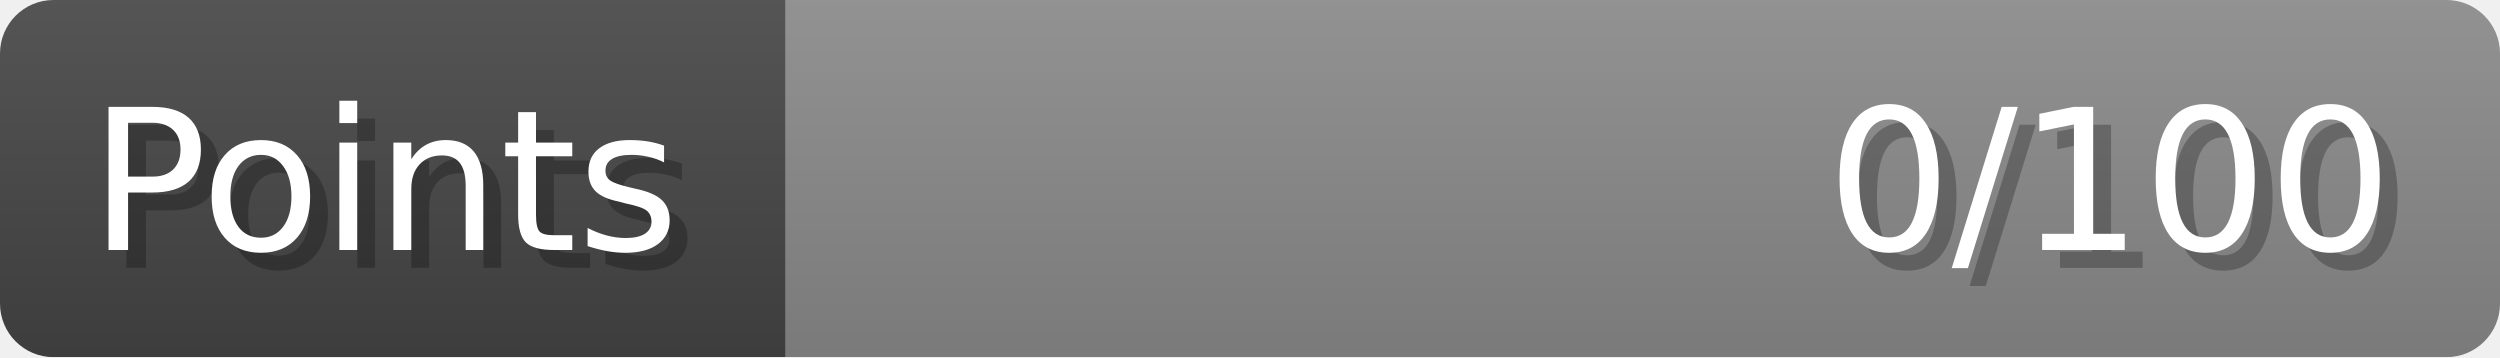
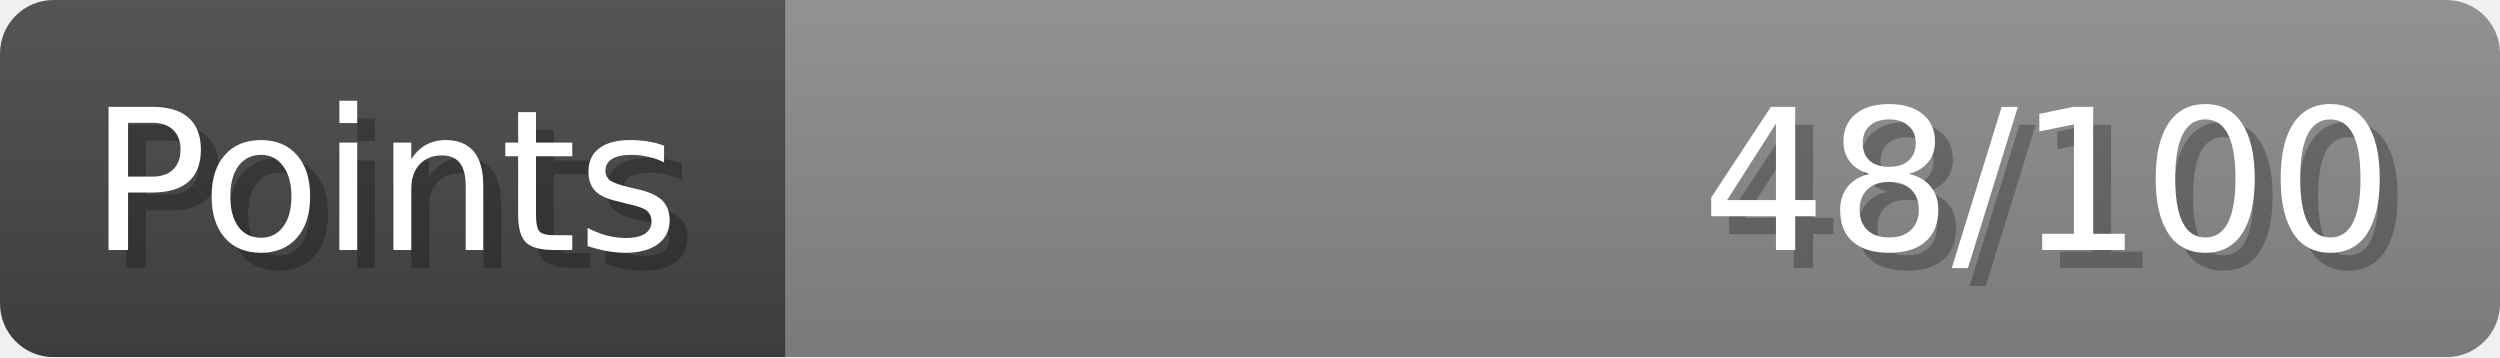
- <svg xmlns="http://www.w3.org/2000/svg" width="140px" height="20px" role="img" aria-label="Points: 0/100">
+ <svg xmlns="http://www.w3.org/2000/svg" width="140px" height="20px" role="img" aria-label="Points: 48/100">
  <linearGradient id="a" x2="0" y2="100%">
    <stop offset="0" stop-opacity=".1" stop-color="#EEE" />
    <stop offset="1" stop-opacity=".1" />
  </linearGradient>
  <mask id="m">
    <rect width="100%" height="100%" rx="3" fill="#FFF" />
  </mask>
  <g mask="url(#m)">
    <rect x="0" y="0" width="44" height="20" fill="#444" />
    <svg x="44" y="0" width="96" height="20">
      <rect width="100%" height="100%" fill="#888888" />
      <rect width="0%" height="100%" fill="#33CC11" transform="">
-         <animate attributeName="width" begin="0.5s" dur="600ms" from="0%" to="0%" repeatCount="1" fill="freeze" calcMode="spline" keyTimes="0; 1" keySplines="0.3, 0.61, 0.355, 1" />
+         <animate attributeName="width" begin="0.5s" dur="600ms" from="0%" to="48%" repeatCount="1" fill="freeze" calcMode="spline" keyTimes="0; 1" keySplines="0.3, 0.61, 0.355, 1" />
      </rect>
    </svg>
    <rect width="140" height="20" fill="url(#a)" />
  </g>
  <g aria-hidden="true" font-size="11" font-family="Verdana, DejaVu Sans, sans-serif" fill="#FFFFFF">
    <text x="6" y="15" fill="#000" opacity="0.25">Points</text>
    <text x="5" y="14">Points</text>
-     <text x="135" y="15" fill="#000" opacity="0.25" text-anchor="end">0/100</text>
-     <text x="134" y="14" text-anchor="end">0/100</text>
+     <text x="135" y="15" fill="#000" opacity="0.25" text-anchor="end">48/100</text>
+     <text x="134" y="14" text-anchor="end">48/100</text>
  </g>
</svg>
